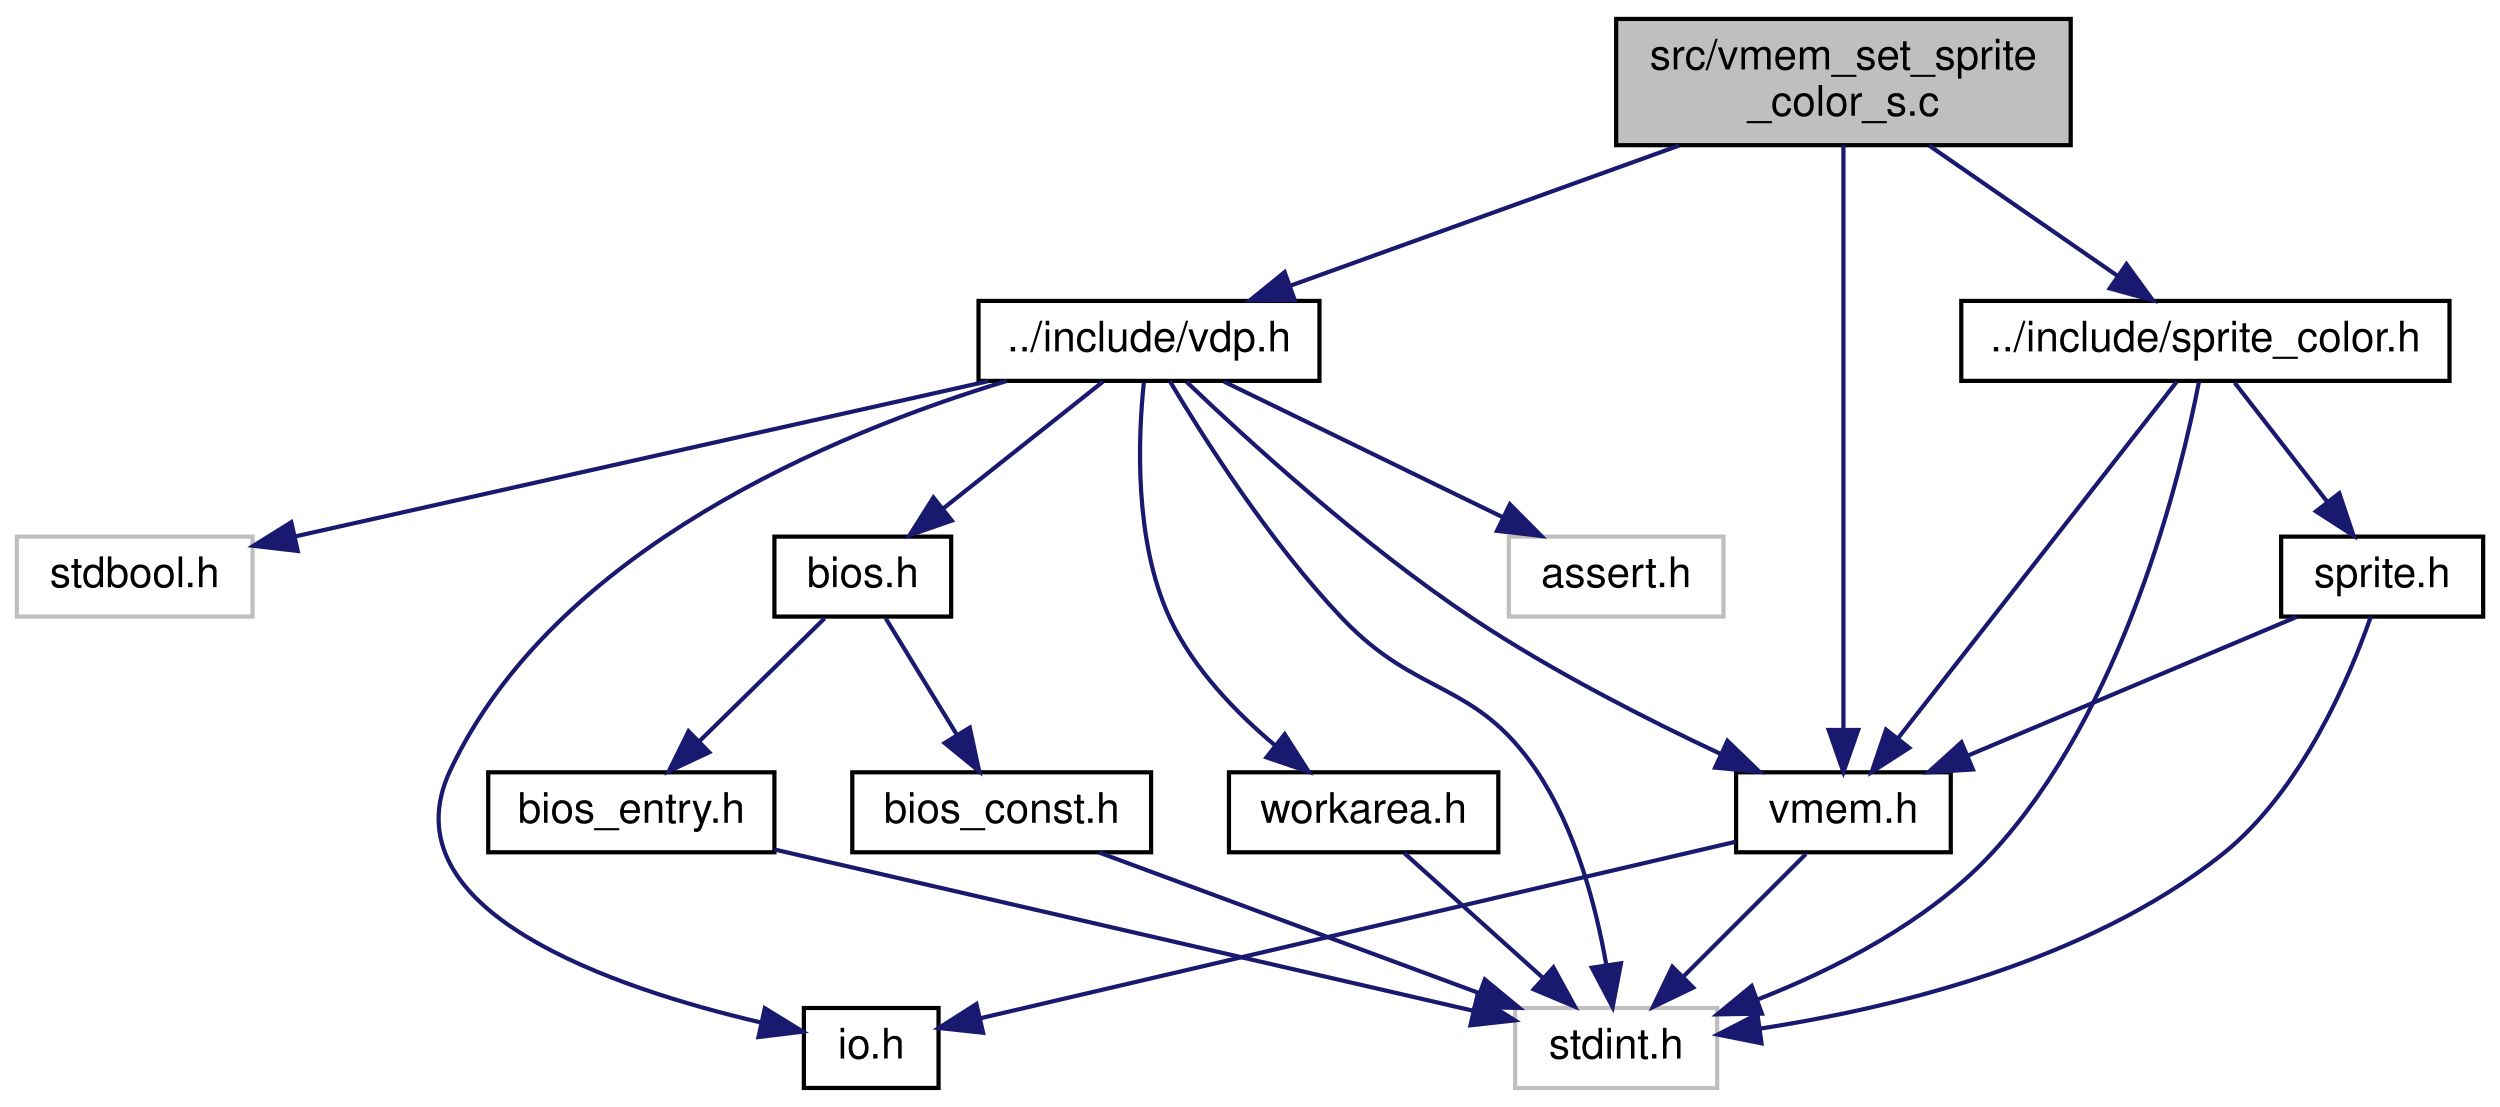
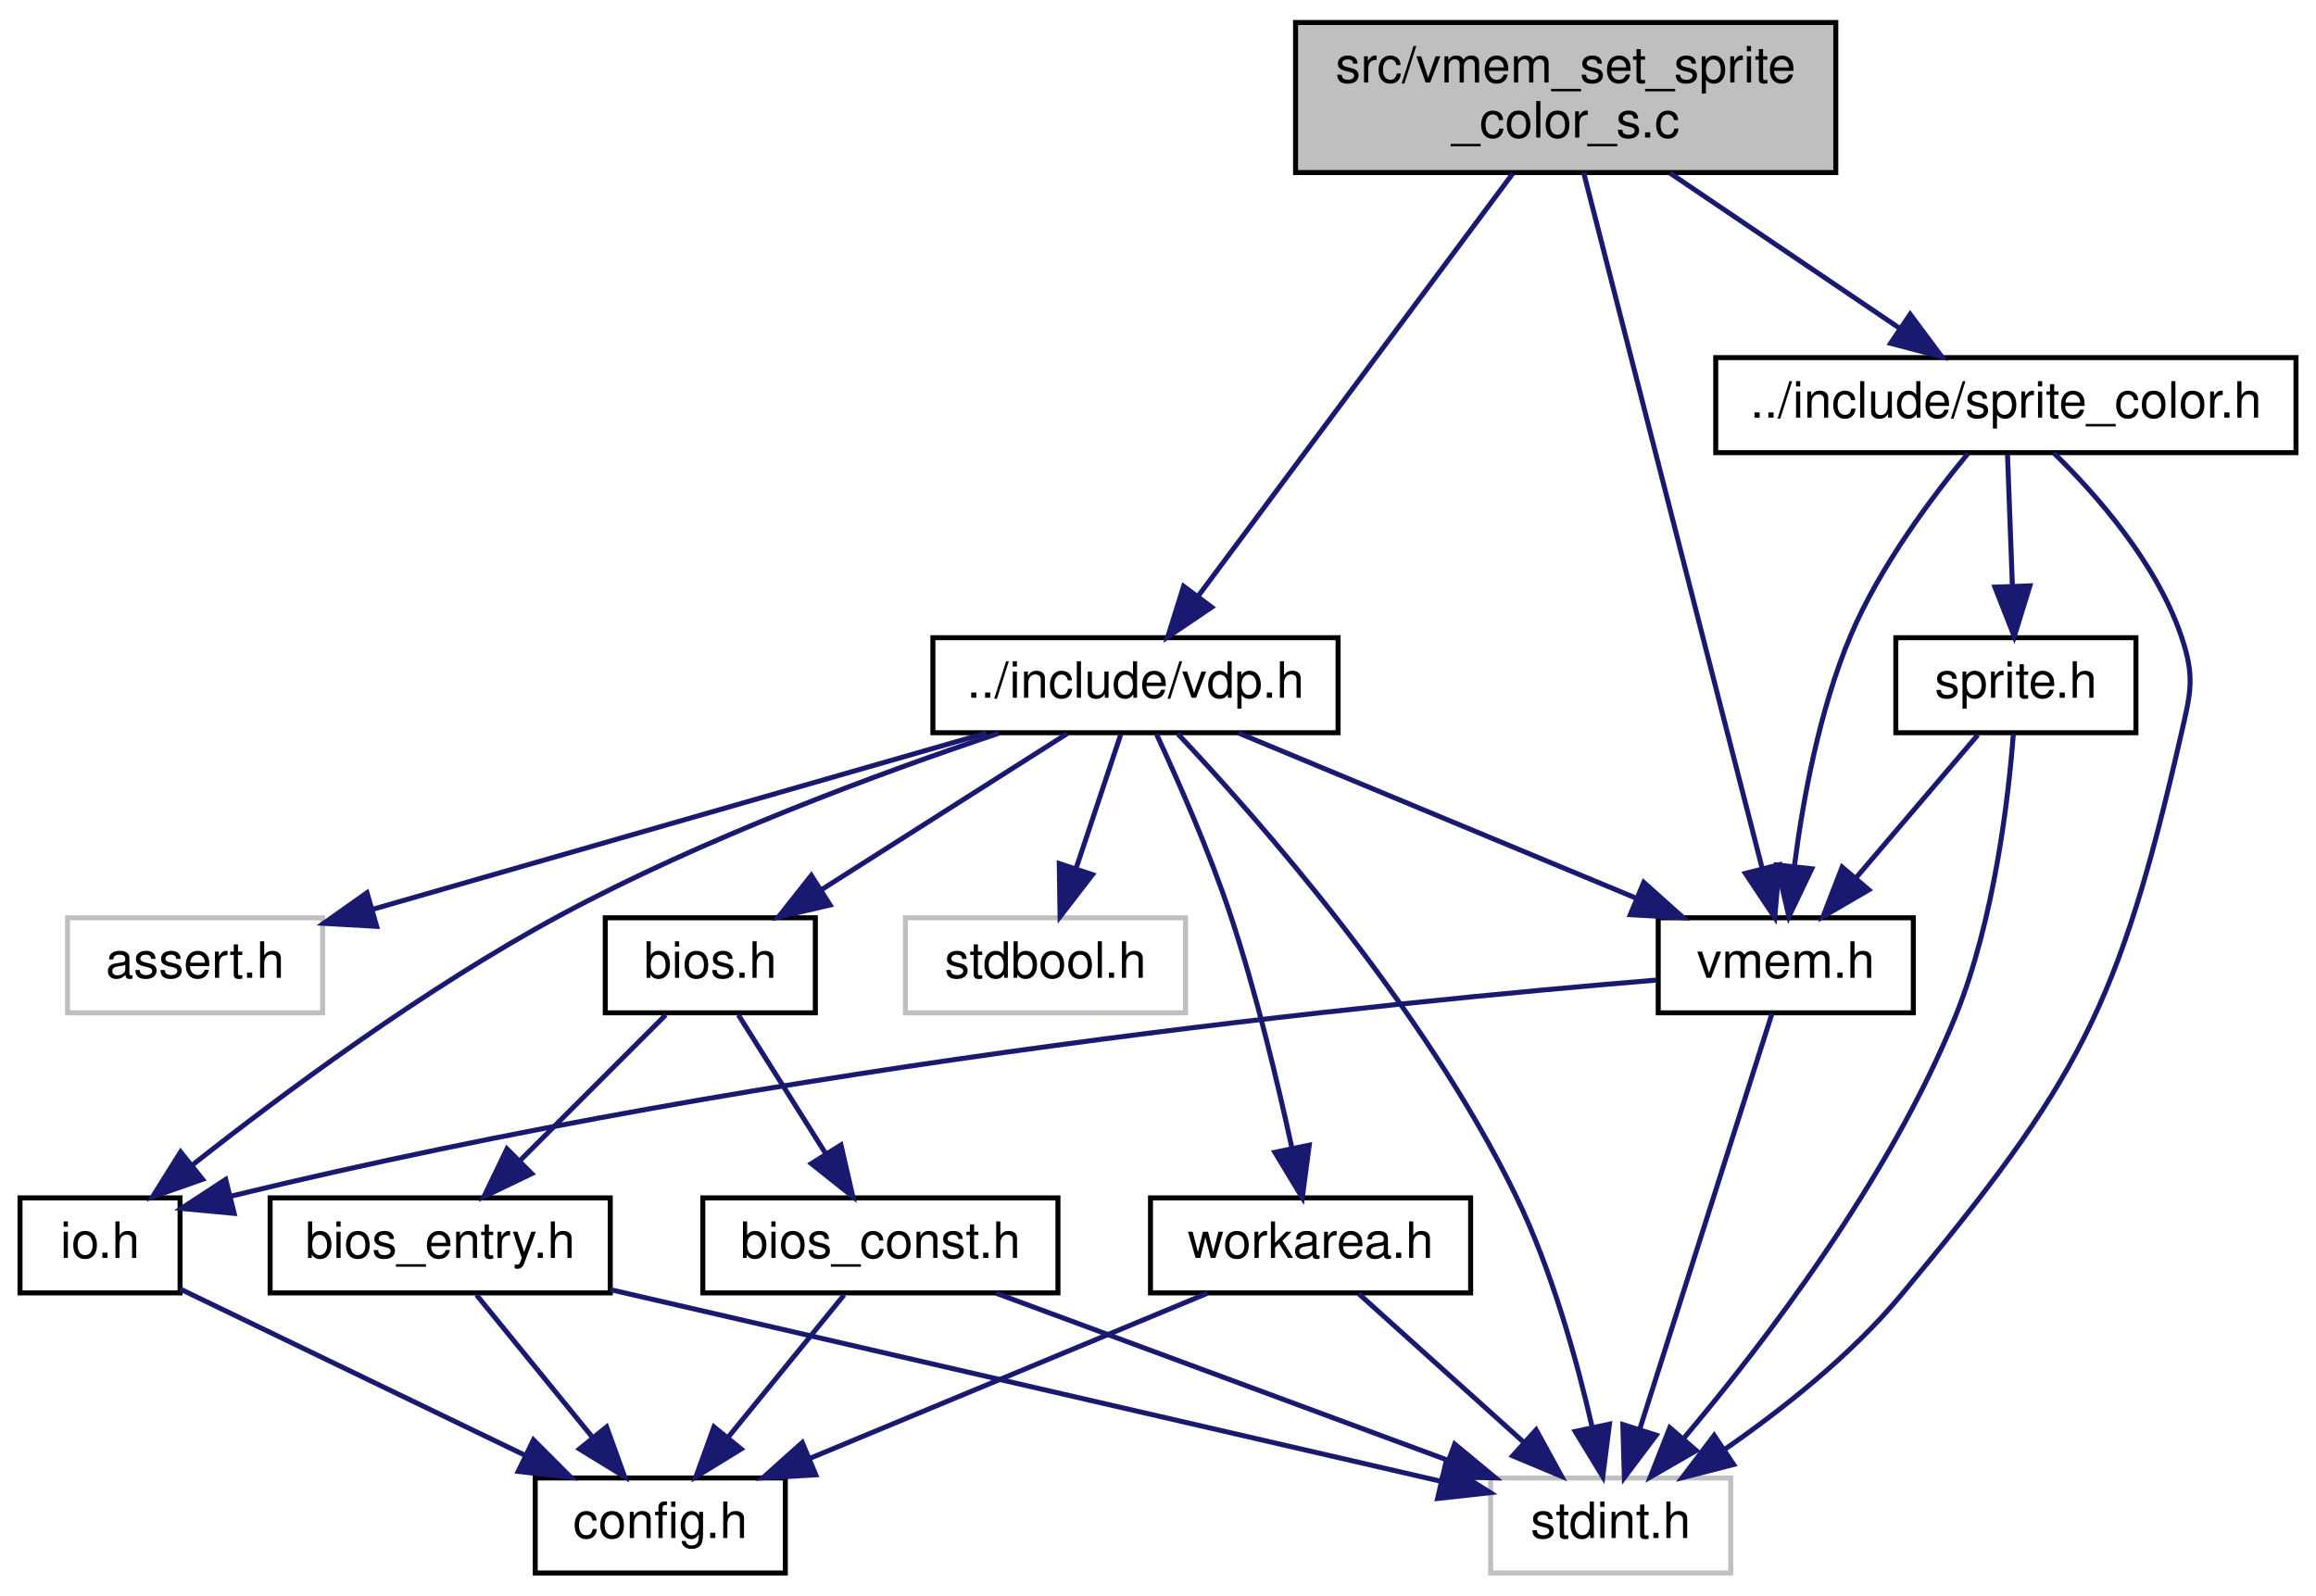
- <svg xmlns="http://www.w3.org/2000/svg" xmlns:xlink="http://www.w3.org/1999/xlink" width="594pt" height="263pt" viewBox="0.00 0.00 594.00 263.00">
-   <g id="graph0" class="graph" transform="scale(1 1) rotate(0) translate(4 259)">
+ <svg xmlns="http://www.w3.org/2000/svg" xmlns:xlink="http://www.w3.org/1999/xlink" width="463pt" height="319pt" viewBox="0.00 0.00 463.00 319.00">
+   <g id="graph0" class="graph" transform="scale(1 1) rotate(0) translate(4 315)">
    <g id="node1" class="node">
      <g id="a_node1">
        <a xlink:title="Copyright (c) 2021 Daishi Mori (mori0091)">
-           <polygon fill="#bfbfbf" stroke="black" points="380,-224.5 380,-254.5 488,-254.5 488,-224.5 380,-224.5" />
-           <text text-anchor="start" x="388" y="-242.5" font-family="Helvetica,sans-Serif" font-size="10.00">src/vmem_set_sprite</text>
-           <text text-anchor="middle" x="434" y="-231.5" font-family="Helvetica,sans-Serif" font-size="10.00">_color_s.c</text>
+           <polygon fill="#bfbfbf" stroke="black" points="255,-280.5 255,-310.5 363,-310.5 363,-280.5 255,-280.5" />
+           <text text-anchor="start" x="263" y="-298.5" font-family="Helvetica,sans-Serif" font-size="10.00">src/vmem_set_sprite</text>
+           <text text-anchor="middle" x="309" y="-287.5" font-family="Helvetica,sans-Serif" font-size="10.00">_color_s.c</text>
        </a>
      </g>
    </g>
    <g id="node2" class="node">
      <g id="a_node2">
        <a xlink:href="vdp_8h.html" target="_top" xlink:title="Data types and functions for VDP (Video Display Proccessor) access.">
-           <polygon fill="none" stroke="black" points="228.5,-168.5 228.5,-187.5 309.5,-187.5 309.5,-168.5 228.5,-168.5" />
-           <text text-anchor="middle" x="269" y="-175.5" font-family="Helvetica,sans-Serif" font-size="10.00">../include/vdp.h</text>
+           <polygon fill="none" stroke="black" points="182.5,-168.5 182.5,-187.5 263.5,-187.5 263.5,-168.5 182.5,-168.5" />
+           <text text-anchor="middle" x="223" y="-175.5" font-family="Helvetica,sans-Serif" font-size="10.00">../include/vdp.h</text>
        </a>
      </g>
    </g>
    <g id="edge1" class="edge">
-       <path fill="none" stroke="midnightblue" d="M394.9,-224.4C366.84,-214.28 329.43,-200.79 302.69,-191.15" />
-       <polygon fill="midnightblue" stroke="midnightblue" points="303.6,-187.76 293.01,-187.66 301.23,-194.34 303.6,-187.76" />
-     </g>
-     <g id="node7" class="node">
-       <g id="a_node7">
+       <path fill="none" stroke="midnightblue" d="M298.45,-280.34C282.54,-258.96 252.43,-218.53 235.46,-195.73" />
+       <polygon fill="midnightblue" stroke="midnightblue" points="238.23,-193.6 229.46,-187.67 232.62,-197.78 238.23,-193.6" />
+     </g>
+     <g id="node8" class="node">
+       <g id="a_node8">
        <a xlink:href="vmem_8h.html" target="_top" xlink:title="Data types and functions for VRAM access.">
-           <polygon fill="none" stroke="black" points="408.5,-56.5 408.5,-75.5 459.5,-75.5 459.5,-56.5 408.5,-56.5" />
-           <text text-anchor="middle" x="434" y="-63.5" font-family="Helvetica,sans-Serif" font-size="10.00">vmem.h</text>
-         </a>
-       </g>
-     </g>
-     <g id="edge16" class="edge">
-       <path fill="none" stroke="midnightblue" d="M434,-224.47C434,-193.7 434,-120.33 434,-85.7" />
-       <polygon fill="midnightblue" stroke="midnightblue" points="437.5,-85.56 434,-75.56 430.5,-85.56 437.5,-85.56" />
-     </g>
-     <g id="node12" class="node">
-       <g id="a_node12">
+           <polygon fill="none" stroke="black" points="327.5,-112.5 327.5,-131.5 378.5,-131.5 378.5,-112.5 327.5,-112.5" />
+           <text text-anchor="middle" x="353" y="-119.5" font-family="Helvetica,sans-Serif" font-size="10.00">vmem.h</text>
+         </a>
+       </g>
+     </g>
+     <g id="edge20" class="edge">
+       <path fill="none" stroke="midnightblue" d="M312.6,-280.47C320.53,-249.57 339.48,-175.69 348.32,-141.25" />
+       <polygon fill="midnightblue" stroke="midnightblue" points="351.71,-142.12 350.8,-131.56 344.93,-140.38 351.71,-142.12" />
+     </g>
+     <g id="node13" class="node">
+       <g id="a_node13">
        <a xlink:href="sprite__color_8h.html" target="_top" xlink:title="Copyright (c) 2021 Daishi Mori (mori0091)">
-           <polygon fill="none" stroke="black" points="462,-168.5 462,-187.5 578,-187.5 578,-168.5 462,-168.5" />
-           <text text-anchor="middle" x="520" y="-175.5" font-family="Helvetica,sans-Serif" font-size="10.00">../include/sprite_color.h</text>
-         </a>
-       </g>
-     </g>
-     <g id="edge17" class="edge">
-       <path fill="none" stroke="midnightblue" d="M454.38,-224.4C467.91,-215.04 485.61,-202.79 499.22,-193.38" />
-       <polygon fill="midnightblue" stroke="midnightblue" points="501.25,-196.23 507.49,-187.66 497.27,-190.47 501.25,-196.23" />
+           <polygon fill="none" stroke="black" points="339,-224.5 339,-243.5 455,-243.5 455,-224.5 339,-224.5" />
+           <text text-anchor="middle" x="397" y="-231.5" font-family="Helvetica,sans-Serif" font-size="10.00">../include/sprite_color.h</text>
+         </a>
+       </g>
+     </g>
+     <g id="edge21" class="edge">
+       <path fill="none" stroke="midnightblue" d="M329.85,-280.4C343.7,-271.04 361.81,-258.79 375.74,-249.38" />
+       <polygon fill="midnightblue" stroke="midnightblue" points="377.87,-252.16 384.2,-243.66 373.95,-246.36 377.87,-252.16" />
    </g>
    <g id="node3" class="node">
      <g id="a_node3">
        <a xlink:title=" ">
-           <polygon fill="none" stroke="#bfbfbf" points="354.5,-112.5 354.5,-131.5 405.5,-131.5 405.5,-112.5 354.5,-112.5" />
-           <text text-anchor="middle" x="380" y="-119.5" font-family="Helvetica,sans-Serif" font-size="10.00">assert.h</text>
+           <polygon fill="none" stroke="#bfbfbf" points="9.5,-112.5 9.5,-131.5 60.5,-131.5 60.5,-112.5 9.5,-112.5" />
+           <text text-anchor="middle" x="35" y="-119.5" font-family="Helvetica,sans-Serif" font-size="10.00">assert.h</text>
        </a>
      </g>
    </g>
    <g id="edge2" class="edge">
-       <path fill="none" stroke="midnightblue" d="M286.83,-168.32C304.72,-159.62 332.48,-146.12 353.05,-136.11" />
-       <polygon fill="midnightblue" stroke="midnightblue" points="354.75,-139.18 362.21,-131.65 351.69,-132.88 354.75,-139.18" />
+       <path fill="none" stroke="midnightblue" d="M193.21,-168.44C159.95,-158.89 106.13,-143.43 70.65,-133.24" />
+       <polygon fill="midnightblue" stroke="midnightblue" points="71.3,-129.79 60.72,-130.39 69.37,-136.51 71.3,-129.79" />
    </g>
    <g id="node4" class="node">
      <g id="a_node4">
        <a xlink:title=" ">
-           <polygon fill="none" stroke="#bfbfbf" points="0,-112.5 0,-131.5 56,-131.5 56,-112.5 0,-112.5" />
-           <text text-anchor="middle" x="28" y="-119.5" font-family="Helvetica,sans-Serif" font-size="10.00">stdbool.h</text>
+           <polygon fill="none" stroke="#bfbfbf" points="177,-112.5 177,-131.5 233,-131.5 233,-112.5 177,-112.5" />
+           <text text-anchor="middle" x="205" y="-119.5" font-family="Helvetica,sans-Serif" font-size="10.00">stdbool.h</text>
        </a>
      </g>
    </g>
    <g id="edge3" class="edge">
-       <path fill="none" stroke="midnightblue" d="M230.81,-168.44C185.75,-158.35 111.25,-141.65 66.19,-131.56" />
-       <polygon fill="midnightblue" stroke="midnightblue" points="66.74,-128.09 56.22,-129.32 65.21,-134.92 66.74,-128.09" />
+       <path fill="none" stroke="midnightblue" d="M220.03,-168.08C217.62,-160.85 214.14,-150.41 211.13,-141.4" />
+       <polygon fill="midnightblue" stroke="midnightblue" points="214.4,-140.13 207.92,-131.75 207.76,-142.34 214.4,-140.13" />
    </g>
    <g id="node5" class="node">
      <g id="a_node5">
        <a xlink:title=" ">
-           <polygon fill="none" stroke="#bfbfbf" points="356,-0.5 356,-19.5 404,-19.5 404,-0.5 356,-0.5" />
-           <text text-anchor="middle" x="380" y="-7.5" font-family="Helvetica,sans-Serif" font-size="10.00">stdint.h</text>
+           <polygon fill="none" stroke="#bfbfbf" points="294,-0.5 294,-19.5 342,-19.5 342,-0.5 294,-0.5" />
+           <text text-anchor="middle" x="318" y="-7.5" font-family="Helvetica,sans-Serif" font-size="10.00">stdint.h</text>
        </a>
      </g>
    </g>
    <g id="edge4" class="edge">
-       <path fill="none" stroke="midnightblue" d="M273.96,-168.41C281.72,-155.38 297.64,-130.21 315,-112 332.91,-93.21 346.44,-97.49 361,-76 370.38,-62.16 375.2,-43.64 377.63,-29.91" />
-       <polygon fill="midnightblue" stroke="midnightblue" points="381.14,-30.12 379.16,-19.71 374.22,-29.08 381.14,-30.12" />
+       <path fill="none" stroke="midnightblue" d="M231.42,-168.32C247.04,-151.76 280.59,-113.9 299,-76 306.23,-61.13 311.25,-42.98 314.3,-29.65" />
+       <polygon fill="midnightblue" stroke="midnightblue" points="317.75,-30.26 316.42,-19.75 310.91,-28.8 317.75,-30.26" />
    </g>
    <g id="node6" class="node">
      <g id="a_node6">
        <a xlink:href="io_8h.html" target="_top" xlink:title="Copyright (c) 2021 Daishi Mori (mori0091)">
-           <polygon fill="none" stroke="black" points="187,-0.5 187,-19.5 219,-19.5 219,-0.5 187,-0.5" />
-           <text text-anchor="middle" x="203" y="-7.5" font-family="Helvetica,sans-Serif" font-size="10.00">io.h</text>
+           <polygon fill="none" stroke="black" points="0,-56.5 0,-75.5 32,-75.5 32,-56.5 0,-56.5" />
+           <text text-anchor="middle" x="16" y="-63.5" font-family="Helvetica,sans-Serif" font-size="10.00">io.h</text>
        </a>
      </g>
    </g>
    <g id="edge5" class="edge">
-       <path fill="none" stroke="midnightblue" d="M235.11,-168.46C194.19,-156.03 127.76,-128.47 103,-76 87.22,-42.57 142.09,-24.15 176.74,-16.07" />
-       <polygon fill="midnightblue" stroke="midnightblue" points="177.72,-19.44 186.74,-13.89 176.22,-12.6 177.72,-19.44" />
+       <path fill="none" stroke="midnightblue" d="M195.69,-168.4C171.85,-160.42 136.69,-147.45 108,-132 80.92,-117.42 52.39,-96.22 34.42,-82.04" />
+       <polygon fill="midnightblue" stroke="midnightblue" points="36.49,-79.21 26.49,-75.7 32.11,-84.68 36.49,-79.21" />
+     </g>
+     <g id="edge7" class="edge">
+       <path fill="none" stroke="midnightblue" d="M243.6,-168.44C264.99,-159.56 298.68,-145.56 323.02,-135.45" />
+       <polygon fill="midnightblue" stroke="midnightblue" points="324.61,-138.58 332.5,-131.52 321.92,-132.12 324.61,-138.58" />
+     </g>
+     <g id="node9" class="node">
+       <g id="a_node9">
+         <a xlink:href="bios_8h.html" target="_top" xlink:title="Copyright (c) 2021 Daishi Mori (mori0091)">
+           <polygon fill="none" stroke="black" points="117,-112.5 117,-131.5 159,-131.5 159,-112.5 117,-112.5" />
+           <text text-anchor="middle" x="138" y="-119.5" font-family="Helvetica,sans-Serif" font-size="10.00">bios.h</text>
+         </a>
+       </g>
+     </g>
+     <g id="edge10" class="edge">
+       <path fill="none" stroke="midnightblue" d="M209.34,-168.32C196.08,-159.9 175.73,-146.97 160.15,-137.07" />
+       <polygon fill="midnightblue" stroke="midnightblue" points="161.94,-134.06 151.62,-131.65 158.19,-139.97 161.94,-134.06" />
+     </g>
+     <g id="node12" class="node">
+       <g id="a_node12">
+         <a xlink:href="workarea_8h.html" target="_top" xlink:title="Copyright (c) 2021 Daishi Mori (mori0091)">
+           <polygon fill="none" stroke="black" points="226,-56.5 226,-75.5 290,-75.5 290,-56.5 226,-56.5" />
+           <text text-anchor="middle" x="258" y="-63.5" font-family="Helvetica,sans-Serif" font-size="10.00">workarea.h</text>
+         </a>
+       </g>
+     </g>
+     <g id="edge17" class="edge">
+       <path fill="none" stroke="midnightblue" d="M227.21,-168.19C231.37,-159.24 237.73,-144.88 242,-132 247.1,-116.64 251.38,-98.77 254.23,-85.65" />
+       <polygon fill="midnightblue" stroke="midnightblue" points="257.73,-86.04 256.35,-75.54 250.87,-84.61 257.73,-86.04" />
+     </g>
+     <g id="node7" class="node">
+       <g id="a_node7">
+         <a xlink:href="config_8h.html" target="_top" xlink:title="Copyright (c) 2022 Daishi Mori (mori0091)">
+           <polygon fill="none" stroke="black" points="103,-0.5 103,-19.5 153,-19.5 153,-0.5 103,-0.5" />
+           <text text-anchor="middle" x="128" y="-7.5" font-family="Helvetica,sans-Serif" font-size="10.00">config.h</text>
+         </a>
+       </g>
    </g>
    <g id="edge6" class="edge">
-       <path fill="none" stroke="midnightblue" d="M277.94,-168.27C291.75,-155.05 319.49,-129.63 346,-112 364.69,-99.57 387.25,-88.1 404.85,-79.85" />
-       <polygon fill="midnightblue" stroke="midnightblue" points="406.44,-82.97 414.06,-75.61 403.51,-76.61 406.44,-82.97" />
-     </g>
-     <g id="node8" class="node">
-       <g id="a_node8">
-         <a xlink:href="bios_8h.html" target="_top" xlink:title="Copyright (c) 2021 Daishi Mori (mori0091)">
-           <polygon fill="none" stroke="black" points="180,-112.5 180,-131.5 222,-131.5 222,-112.5 180,-112.5" />
-           <text text-anchor="middle" x="201" y="-119.5" font-family="Helvetica,sans-Serif" font-size="10.00">bios.h</text>
-         </a>
-       </g>
+       <path fill="none" stroke="midnightblue" d="M32.05,-57.26C49.99,-48.61 79.34,-34.46 100.86,-24.08" />
+       <polygon fill="midnightblue" stroke="midnightblue" points="102.64,-27.11 110.13,-19.62 99.6,-20.81 102.64,-27.11" />
+     </g>
+     <g id="edge8" class="edge">
+       <path fill="none" stroke="midnightblue" d="M350.25,-112.37C344.58,-94.54 331.46,-53.3 323.81,-29.27" />
+       <polygon fill="midnightblue" stroke="midnightblue" points="327.1,-28.06 320.73,-19.59 320.43,-30.18 327.1,-28.06" />
    </g>
    <g id="edge9" class="edge">
-       <path fill="none" stroke="midnightblue" d="M258.07,-168.32C247.83,-160.18 232.28,-147.84 220,-138.09" />
-       <polygon fill="midnightblue" stroke="midnightblue" points="222.13,-135.31 212.12,-131.83 217.78,-140.79 222.13,-135.31" />
+       <path fill="none" stroke="midnightblue" d="M327.18,-119.05C274.9,-114.74 152.78,-102.75 42.23,-75.86" />
+       <polygon fill="midnightblue" stroke="midnightblue" points="42.81,-72.4 32.26,-73.39 41.12,-79.19 42.81,-72.4" />
+     </g>
+     <g id="node10" class="node">
+       <g id="a_node10">
+         <a xlink:href="bios__const_8h.html" target="_top" xlink:title="Constant variables in the MSX BIOS ROM.">
+           <polygon fill="none" stroke="black" points="136.5,-56.5 136.5,-75.5 207.5,-75.5 207.5,-56.5 136.5,-56.5" />
+           <text text-anchor="middle" x="172" y="-63.5" font-family="Helvetica,sans-Serif" font-size="10.00">bios_const.h</text>
+         </a>
+       </g>
+     </g>
+     <g id="edge11" class="edge">
+       <path fill="none" stroke="midnightblue" d="M143.61,-112.08C148.37,-104.53 155.32,-93.49 161.15,-84.23" />
+       <polygon fill="midnightblue" stroke="midnightblue" points="164.12,-86.08 166.49,-75.75 158.2,-82.35 164.12,-86.08" />
    </g>
    <g id="node11" class="node">
      <g id="a_node11">
-         <a xlink:href="workarea_8h.html" target="_top" xlink:title="Copyright (c) 2021 Daishi Mori (mori0091)">
-           <polygon fill="none" stroke="black" points="288,-56.5 288,-75.5 352,-75.5 352,-56.5 288,-56.5" />
-           <text text-anchor="middle" x="320" y="-63.5" font-family="Helvetica,sans-Serif" font-size="10.00">workarea.h</text>
+         <a xlink:href="bios__entry_8h.html" target="_top" xlink:title="Assembler entry points for MSX BIOS functions.">
+           <polygon fill="none" stroke="black" points="50,-56.5 50,-75.5 118,-75.5 118,-56.5 50,-56.5" />
+           <text text-anchor="middle" x="84" y="-63.5" font-family="Helvetica,sans-Serif" font-size="10.00">bios_entry.h</text>
        </a>
      </g>
    </g>
    <g id="edge14" class="edge">
-       <path fill="none" stroke="midnightblue" d="M267.78,-168.1C266.41,-155.1 265.39,-130.46 274,-112 279.55,-100.1 289.71,-89.64 299.07,-81.8" />
-       <polygon fill="midnightblue" stroke="midnightblue" points="301.24,-84.55 306.95,-75.63 296.92,-79.04 301.24,-84.55" />
-     </g>
-     <g id="edge7" class="edge">
-       <path fill="none" stroke="midnightblue" d="M425.08,-56.08C417.22,-48.22 405.57,-36.57 396.08,-27.08" />
-       <polygon fill="midnightblue" stroke="midnightblue" points="398.3,-24.35 388.75,-19.75 393.35,-29.3 398.3,-24.35" />
-     </g>
-     <g id="edge8" class="edge">
-       <path fill="none" stroke="midnightblue" d="M408.4,-59.01C364.03,-48.64 273.34,-27.44 228.82,-17.04" />
-       <polygon fill="midnightblue" stroke="midnightblue" points="229.58,-13.62 219.05,-14.75 227.99,-20.44 229.58,-13.62" />
-     </g>
-     <g id="node9" class="node">
-       <g id="a_node9">
-         <a xlink:href="bios__const_8h.html" target="_top" xlink:title="Constant variables in the MSX BIOS ROM.">
-           <polygon fill="none" stroke="black" points="198.5,-56.5 198.5,-75.5 269.5,-75.5 269.5,-56.5 198.5,-56.5" />
-           <text text-anchor="middle" x="234" y="-63.5" font-family="Helvetica,sans-Serif" font-size="10.00">bios_const.h</text>
-         </a>
-       </g>
-     </g>
-     <g id="edge10" class="edge">
-       <path fill="none" stroke="midnightblue" d="M206.45,-112.08C211.01,-104.61 217.67,-93.72 223.29,-84.52" />
-       <polygon fill="midnightblue" stroke="midnightblue" points="226.42,-86.11 228.65,-75.75 220.45,-82.46 226.42,-86.11" />
-     </g>
-     <g id="node10" class="node">
-       <g id="a_node10">
-         <a xlink:href="bios__entry_8h.html" target="_top" xlink:title="Assembler entry points for MSX BIOS functions.">
-           <polygon fill="none" stroke="black" points="112,-56.5 112,-75.5 180,-75.5 180,-56.5 112,-56.5" />
-           <text text-anchor="middle" x="146" y="-63.5" font-family="Helvetica,sans-Serif" font-size="10.00">bios_entry.h</text>
-         </a>
-       </g>
+       <path fill="none" stroke="midnightblue" d="M129.08,-112.08C121.22,-104.22 109.57,-92.57 100.08,-83.08" />
+       <polygon fill="midnightblue" stroke="midnightblue" points="102.3,-80.35 92.75,-75.75 97.35,-85.3 102.3,-80.35" />
    </g>
    <g id="edge12" class="edge">
-       <path fill="none" stroke="midnightblue" d="M191.92,-112.08C183.83,-104.14 171.8,-92.34 162.09,-82.8" />
-       <polygon fill="midnightblue" stroke="midnightblue" points="164.5,-80.26 154.91,-75.75 159.6,-85.25 164.5,-80.26" />
-     </g>
-     <g id="edge11" class="edge">
-       <path fill="none" stroke="midnightblue" d="M257.13,-56.44C281.48,-47.44 320.01,-33.19 347.42,-23.05" />
-       <polygon fill="midnightblue" stroke="midnightblue" points="348.81,-26.27 356.97,-19.52 346.38,-19.7 348.81,-26.27" />
+       <path fill="none" stroke="midnightblue" d="M195.13,-56.44C219.48,-47.44 258.01,-33.19 285.42,-23.05" />
+       <polygon fill="midnightblue" stroke="midnightblue" points="286.81,-26.27 294.97,-19.52 284.38,-19.7 286.81,-26.27" />
    </g>
    <g id="edge13" class="edge">
-       <path fill="none" stroke="midnightblue" d="M180.03,-57.15C224.38,-46.91 301.52,-29.11 345.91,-18.87" />
-       <polygon fill="midnightblue" stroke="midnightblue" points="346.97,-22.22 355.92,-16.56 345.39,-15.39 346.97,-22.22" />
+       <path fill="none" stroke="midnightblue" d="M164.73,-56.08C158.46,-48.38 149.21,-37.03 141.57,-27.65" />
+       <polygon fill="midnightblue" stroke="midnightblue" points="144.16,-25.29 135.13,-19.75 138.73,-29.71 144.16,-25.29" />
    </g>
    <g id="edge15" class="edge">
-       <path fill="none" stroke="midnightblue" d="M329.64,-56.32C338.51,-48.34 351.87,-36.31 362.61,-26.65" />
-       <polygon fill="midnightblue" stroke="midnightblue" points="365.09,-29.13 370.18,-19.83 360.41,-23.92 365.09,-29.13" />
+       <path fill="none" stroke="midnightblue" d="M118.03,-57.15C162.38,-46.91 239.52,-29.11 283.91,-18.87" />
+       <polygon fill="midnightblue" stroke="midnightblue" points="284.97,-22.22 293.92,-16.56 283.39,-15.39 284.97,-22.22" />
+     </g>
+     <g id="edge16" class="edge">
+       <path fill="none" stroke="midnightblue" d="M91.27,-56.08C97.54,-48.38 106.79,-37.03 114.43,-27.65" />
+       <polygon fill="midnightblue" stroke="midnightblue" points="117.27,-29.71 120.87,-19.75 111.84,-25.29 117.27,-29.71" />
    </g>
    <g id="edge18" class="edge">
-       <path fill="none" stroke="midnightblue" d="M518.47,-168.26C514.27,-146.65 500.73,-90 469,-56 453.98,-39.9 431.93,-28.7 413.53,-21.49" />
-       <polygon fill="midnightblue" stroke="midnightblue" points="414.62,-18.16 404.03,-17.99 412.2,-24.73 414.62,-18.16" />
+       <path fill="none" stroke="midnightblue" d="M267.64,-56.32C276.51,-48.34 289.87,-36.31 300.61,-26.65" />
+       <polygon fill="midnightblue" stroke="midnightblue" points="303.09,-29.13 308.18,-19.83 298.41,-23.92 303.09,-29.13" />
+     </g>
+     <g id="edge19" class="edge">
+       <path fill="none" stroke="midnightblue" d="M237.4,-56.44C216.01,-47.56 182.32,-33.56 157.98,-23.45" />
+       <polygon fill="midnightblue" stroke="midnightblue" points="159.08,-20.12 148.5,-19.52 156.39,-26.58 159.08,-20.12" />
    </g>
    <g id="edge22" class="edge">
-       <path fill="none" stroke="midnightblue" d="M513.25,-168.37C499,-150.14 465.61,-107.43 447.04,-83.68" />
-       <polygon fill="midnightblue" stroke="midnightblue" points="449.63,-81.31 440.72,-75.59 444.12,-85.63 449.63,-81.31" />
-     </g>
-     <g id="node13" class="node">
-       <g id="a_node13">
+       <path fill="none" stroke="midnightblue" d="M406.56,-224.45C415.09,-216.12 426.99,-202.6 432,-188 434.88,-179.59 433.98,-176.67 432,-168 419.6,-113.74 411.61,-98.77 376,-56 365.99,-43.98 352.25,-33.14 340.66,-25.12" />
+       <polygon fill="midnightblue" stroke="midnightblue" points="342.57,-22.19 332.3,-19.56 338.69,-28.01 342.57,-22.19" />
+     </g>
+     <g id="edge26" class="edge">
+       <path fill="none" stroke="midnightblue" d="M389.42,-224.33C382.28,-215.71 371.84,-201.8 366,-188 359.76,-173.25 356.46,-155.31 354.75,-142.03" />
+       <polygon fill="midnightblue" stroke="midnightblue" points="358.19,-141.3 353.62,-131.74 351.23,-142.06 358.19,-141.3" />
+     </g>
+     <g id="node14" class="node">
+       <g id="a_node14">
        <a xlink:href="sprite_8h.html" target="_top" xlink:title="Copyright (c) 2021 Daishi Mori (mori0091)">
-           <polygon fill="none" stroke="black" points="538,-112.5 538,-131.5 586,-131.5 586,-112.5 538,-112.5" />
-           <text text-anchor="middle" x="562" y="-119.5" font-family="Helvetica,sans-Serif" font-size="10.00">sprite.h</text>
-         </a>
-       </g>
-     </g>
-     <g id="edge19" class="edge">
-       <path fill="none" stroke="midnightblue" d="M526.94,-168.08C532.93,-160.38 541.75,-149.03 549.05,-139.65" />
-       <polygon fill="midnightblue" stroke="midnightblue" points="551.82,-141.79 555.19,-131.75 546.29,-137.5 551.82,-141.79" />
-     </g>
-     <g id="edge20" class="edge">
-       <path fill="none" stroke="midnightblue" d="M559.3,-112.47C554.46,-98.59 543.02,-71.14 524,-56 492.06,-30.57 445.62,-19.43 414.19,-14.6" />
-       <polygon fill="midnightblue" stroke="midnightblue" points="414.54,-11.11 404.15,-13.19 413.57,-18.04 414.54,-11.11" />
-     </g>
-     <g id="edge21" class="edge">
-       <path fill="none" stroke="midnightblue" d="M541.72,-112.44C520.65,-103.56 487.48,-89.56 463.51,-79.45" />
-       <polygon fill="midnightblue" stroke="midnightblue" points="464.76,-76.18 454.19,-75.52 462.04,-82.63 464.76,-76.18" />
+           <polygon fill="none" stroke="black" points="375,-168.5 375,-187.5 423,-187.5 423,-168.5 375,-168.5" />
+           <text text-anchor="middle" x="399" y="-175.5" font-family="Helvetica,sans-Serif" font-size="10.00">sprite.h</text>
+         </a>
+       </g>
+     </g>
+     <g id="edge23" class="edge">
+       <path fill="none" stroke="midnightblue" d="M397.33,-224.08C397.59,-217.01 397.97,-206.86 398.3,-197.99" />
+       <polygon fill="midnightblue" stroke="midnightblue" points="401.8,-197.87 398.68,-187.75 394.81,-197.61 401.8,-197.87" />
+     </g>
+     <g id="edge24" class="edge">
+       <path fill="none" stroke="midnightblue" d="M398.5,-168.28C397.52,-155.51 394.72,-131.16 387,-112 373.78,-79.21 348.57,-46.35 332.56,-27.38" />
+       <polygon fill="midnightblue" stroke="midnightblue" points="335.11,-24.98 325.92,-19.69 329.81,-29.55 335.11,-24.98" />
+     </g>
+     <g id="edge25" class="edge">
+       <path fill="none" stroke="midnightblue" d="M391.4,-168.08C384.77,-160.3 374.98,-148.8 366.94,-139.37" />
+       <polygon fill="midnightblue" stroke="midnightblue" points="369.6,-137.09 360.45,-131.75 364.27,-141.63 369.6,-137.09" />
    </g>
  </g>
</svg>
